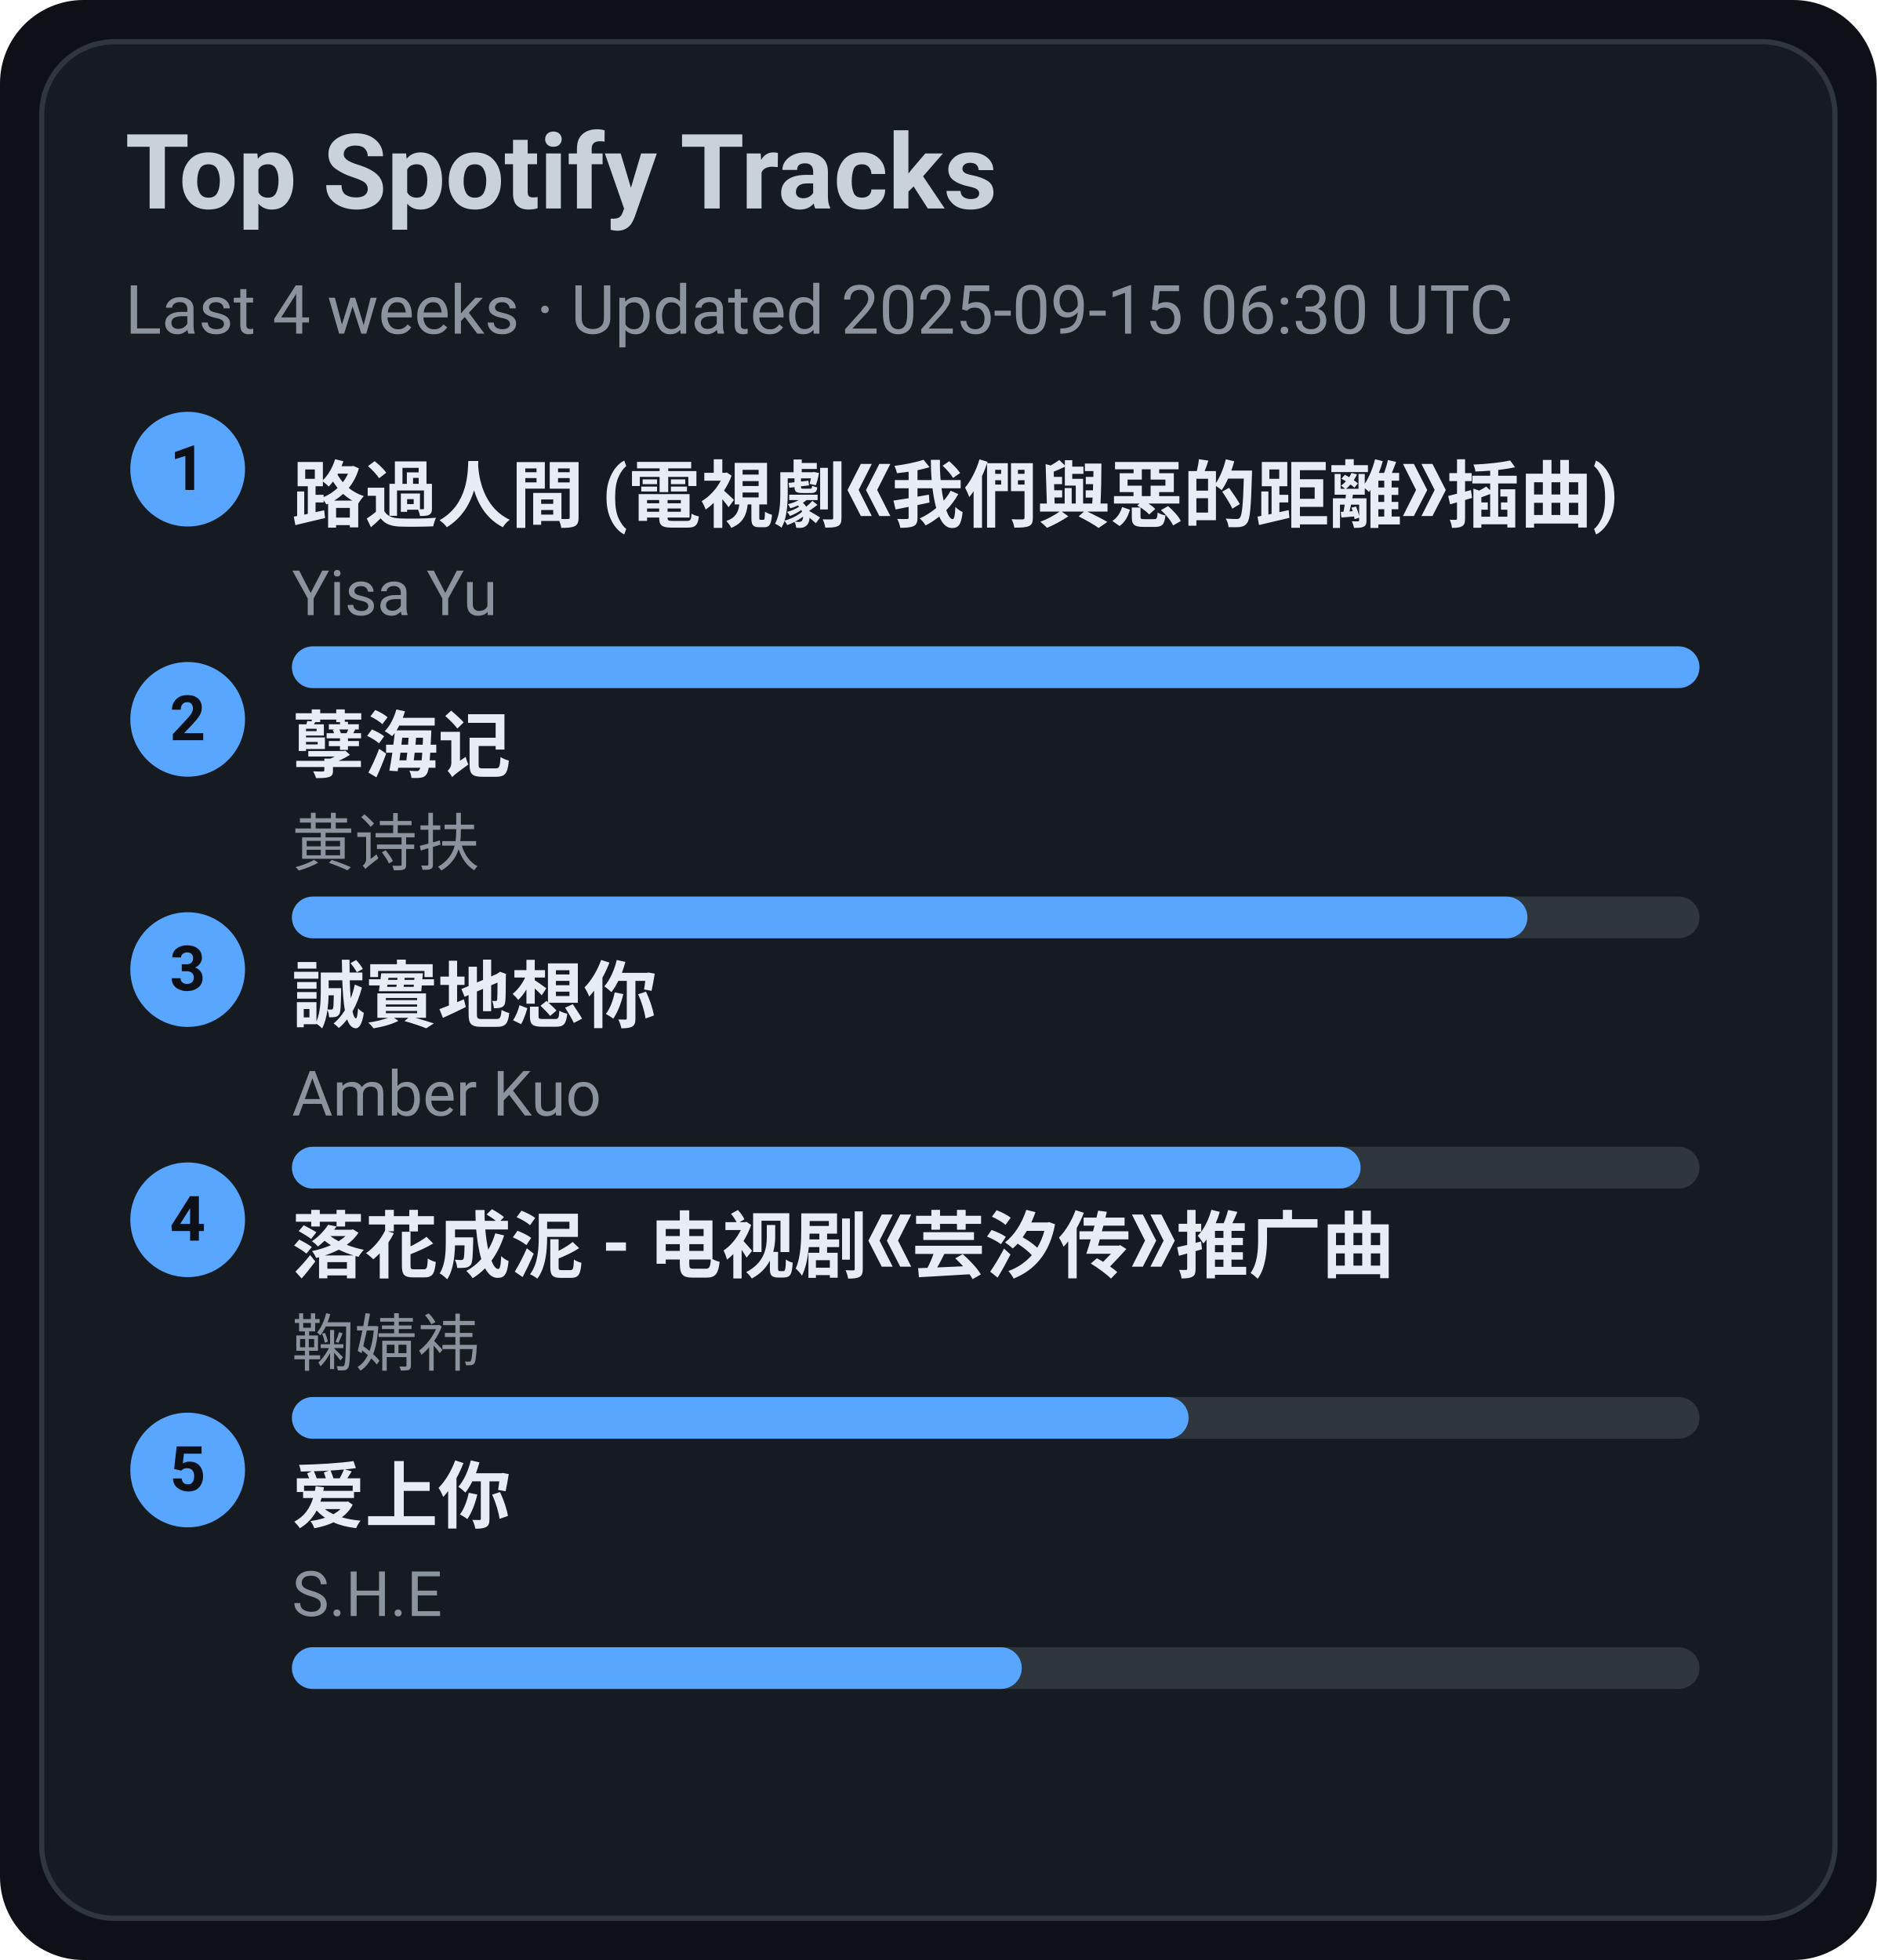
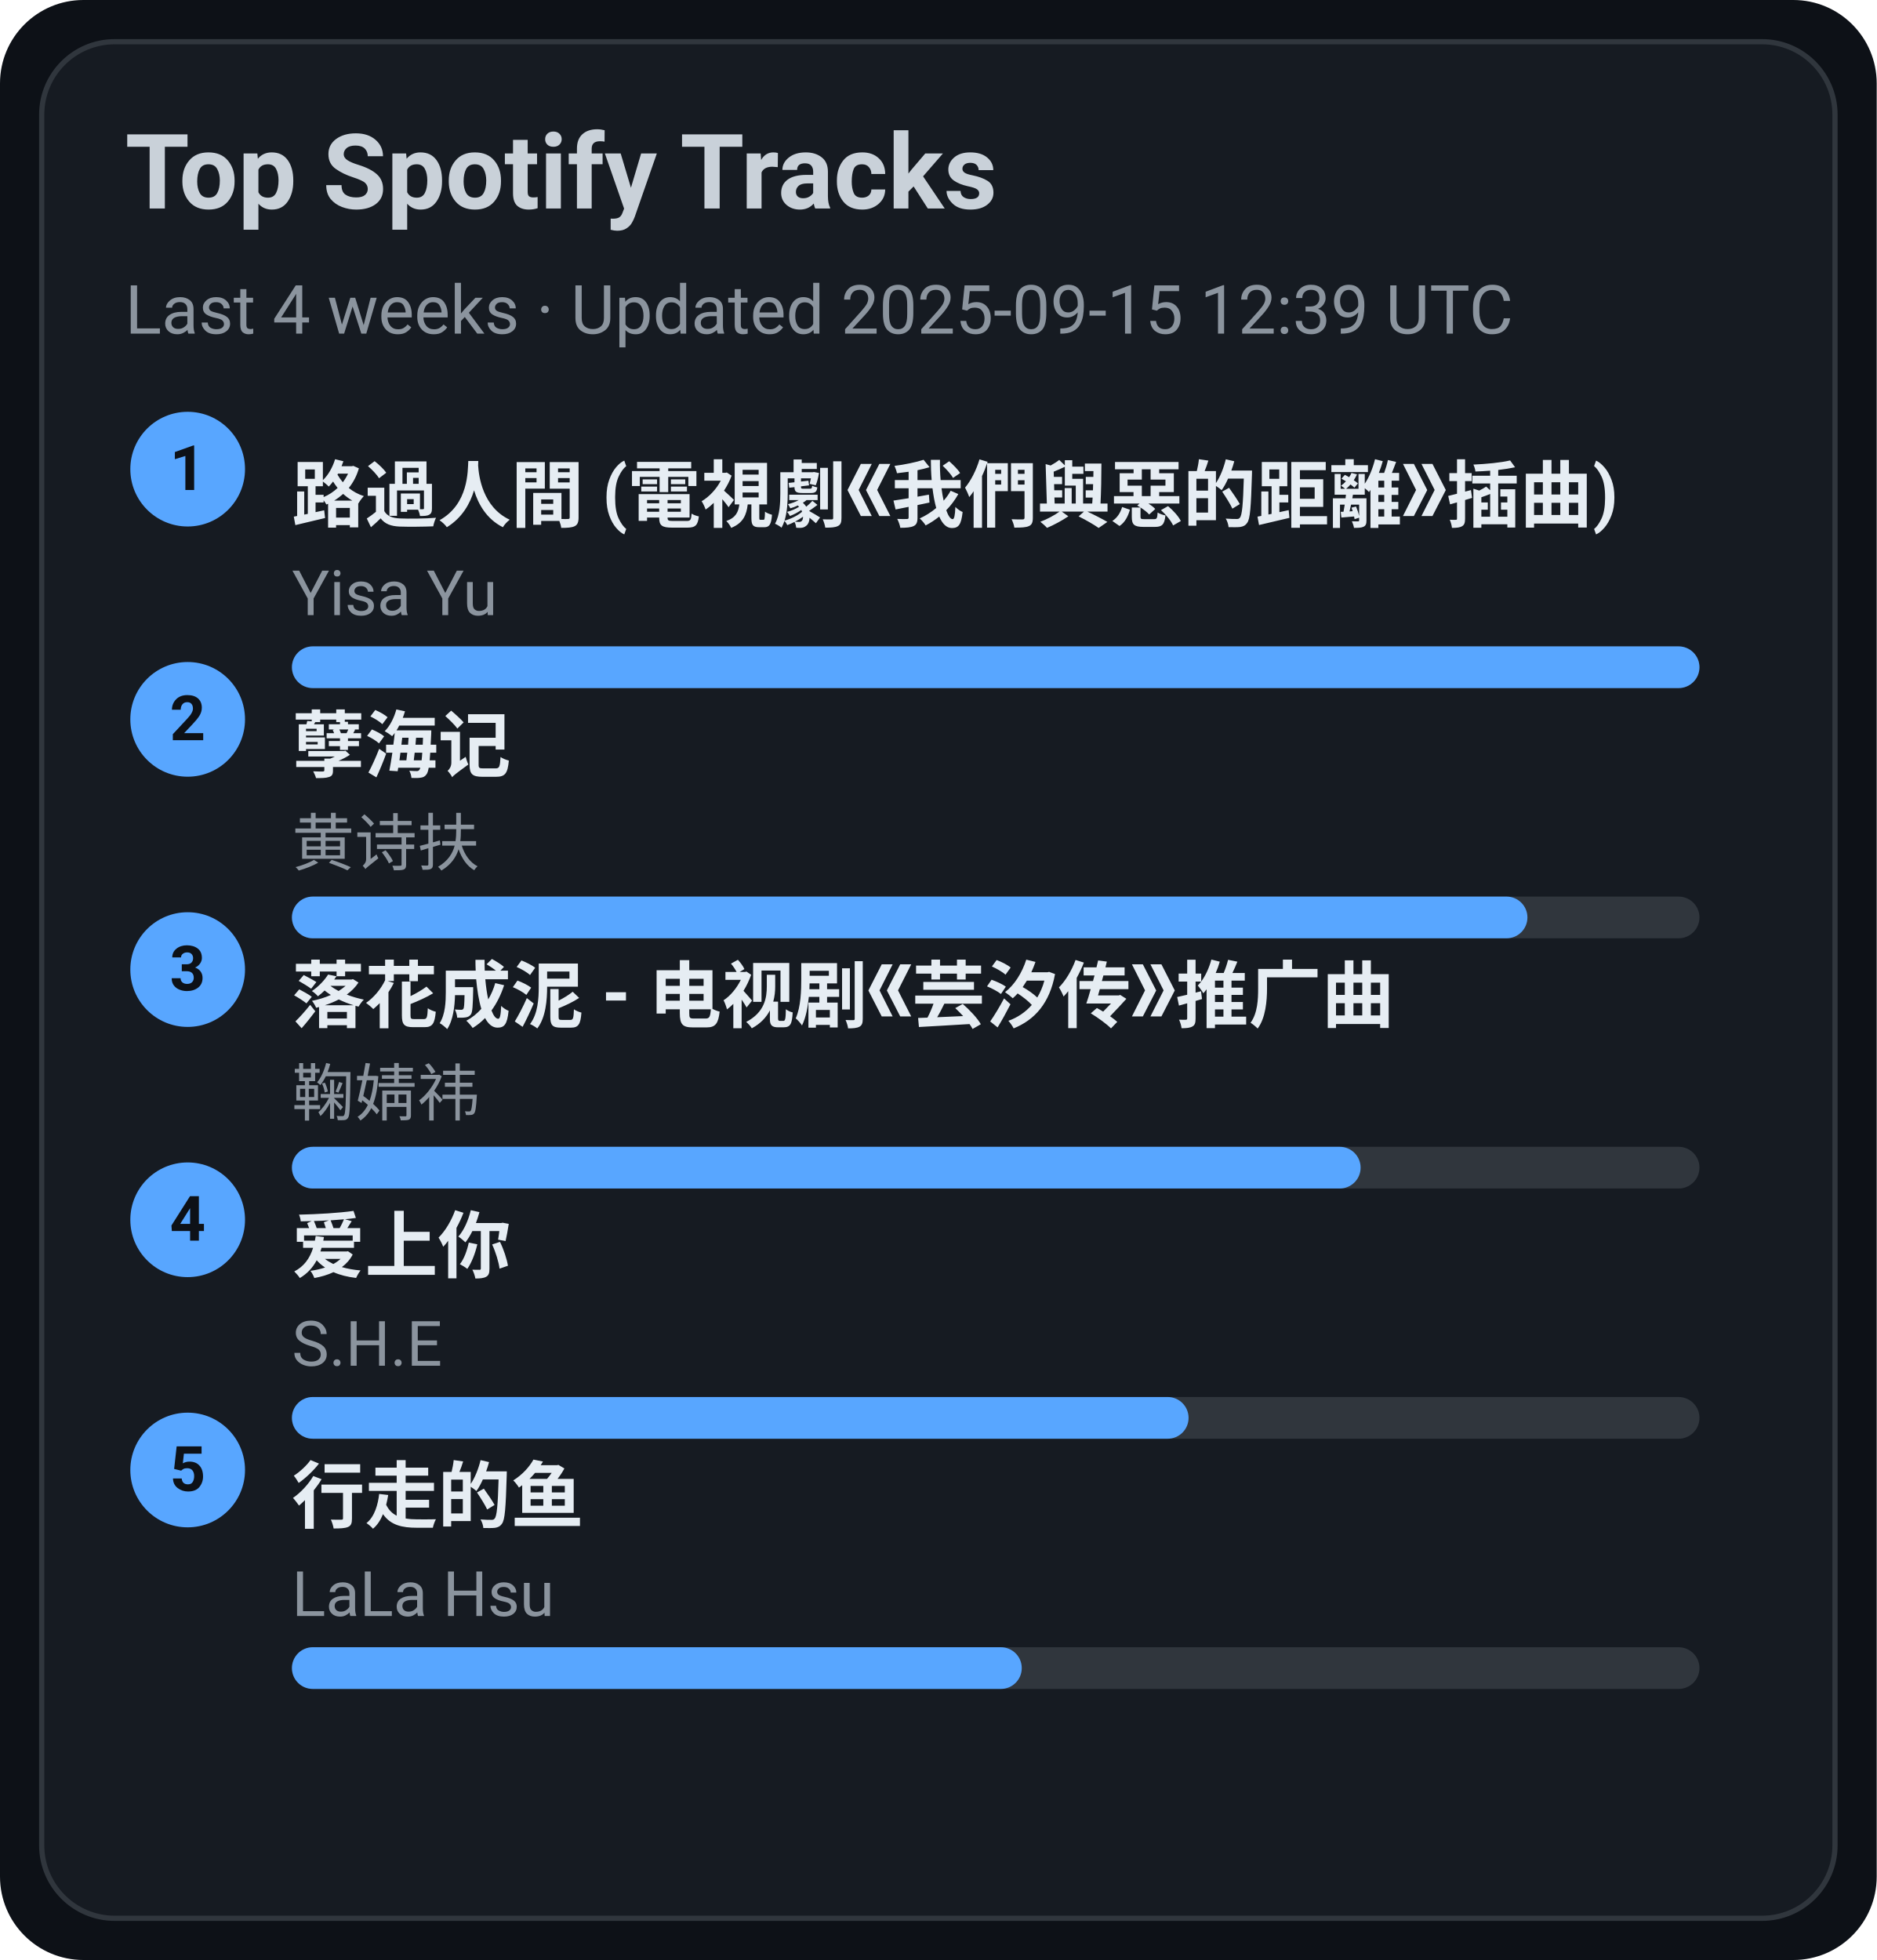
<svg xmlns="http://www.w3.org/2000/svg" width="360" height="376" viewBox="0 0 360 376">
  <style>text{font-family:-apple-system,BlinkMacSystemFont,Segoe UI,Roboto,Ubuntu,Helvetica Neue,Arial,Noto Sans,sans-serif}</style>
  <rect width="360" height="376" rx="16" fill="#0d1117" />
  <rect x="8" y="8" width="344" height="360" rx="14" fill="#161b22" stroke="#30363d" />
  <text x="24" y="40" font-size="20" fill="#c9d1d9" font-weight="600">Top Spotify Tracks</text>
-   <text x="24" y="64" font-size="13" fill="#8b949e">Last 4 weeks · Updated 2025-09-15 06:30 UTC</text>
+   <text x="24" y="64" font-size="13" fill="#8b949e">Last 4 weeks · Updated 2025-09-15 12:39 UTC</text>
  <circle cx="36" cy="90" r="11" fill="#58a6ff" />
  <text x="36" y="94" text-anchor="middle" font-size="12" fill="#0d1117" font-weight="700">1</text>
  <a href="https://open.spotify.com/track/1ZSleGniKMWNrWvK5cGALO" target="_blank" rel="noopener noreferrer">
    <text x="56" y="100" font-size="14" fill="#e6edf3" font-weight="600">路過人間 (電視劇《我們與惡的距離》插曲)</text>
  </a>
  <text x="56" y="118" font-size="12" fill="#8b949e">Yisa Yu</text>
  <rect x="56" y="124" width="270" height="8" rx="4" fill="#30363d" />
  <rect x="56" y="124" width="270" height="8" rx="4" fill="#58a6ff" />
  <circle cx="36" cy="138" r="11" fill="#58a6ff" />
  <text x="36" y="142" text-anchor="middle" font-size="12" fill="#0d1117" font-weight="700">2</text>
  <a href="https://open.spotify.com/track/3eIovUMhirNN6btJbpzNqD" target="_blank" rel="noopener noreferrer">
    <text x="56" y="148" font-size="14" fill="#e6edf3" font-weight="600">孽海记</text>
  </a>
  <text x="56" y="166" font-size="12" fill="#8b949e">黄诗扶</text>
  <rect x="56" y="172" width="270" height="8" rx="4" fill="#30363d" />
  <rect x="56" y="172" width="237" height="8" rx="4" fill="#58a6ff" />
  <circle cx="36" cy="186" r="11" fill="#58a6ff" />
  <text x="36" y="190" text-anchor="middle" font-size="12" fill="#0d1117" font-weight="700">3</text>
-   <a href="https://open.spotify.com/track/1SPZzj8QzOwZoAGKXMGLGJ" target="_blank" rel="noopener noreferrer">
-     <text x="56" y="196" font-size="14" fill="#e6edf3" font-weight="600">誠實地想你</text>
+   <a href="https://open.spotify.com/track/3kOZsJz3crGIWWHeoCNa0O" target="_blank" rel="noopener noreferrer">
+     <text x="56" y="196" font-size="14" fill="#e6edf3" font-weight="600">落花成泥 - 电视剧《芸汐传》推广曲</text>
  </a>
-   <text x="56" y="214" font-size="12" fill="#8b949e">Amber Kuo</text>
+   <text x="56" y="214" font-size="12" fill="#8b949e">鞠婧祎</text>
  <rect x="56" y="220" width="270" height="8" rx="4" fill="#30363d" />
  <rect x="56" y="220" width="205" height="8" rx="4" fill="#58a6ff" />
  <circle cx="36" cy="234" r="11" fill="#58a6ff" />
  <text x="36" y="238" text-anchor="middle" font-size="12" fill="#0d1117" font-weight="700">4</text>
-   <a href="https://open.spotify.com/track/3kOZsJz3crGIWWHeoCNa0O" target="_blank" rel="noopener noreferrer">
-     <text x="56" y="244" font-size="14" fill="#e6edf3" font-weight="600">落花成泥 - 电视剧《芸汐传》推广曲</text>
+   <a href="https://open.spotify.com/track/4hcNpo1rtbzyNswsM5byTf" target="_blank" rel="noopener noreferrer">
+     <text x="56" y="244" font-size="14" fill="#e6edf3" font-weight="600">爱上你</text>
  </a>
-   <text x="56" y="262" font-size="12" fill="#8b949e">鞠婧祎</text>
+   <text x="56" y="262" font-size="12" fill="#8b949e">S.H.E</text>
  <rect x="56" y="268" width="270" height="8" rx="4" fill="#30363d" />
  <rect x="56" y="268" width="172" height="8" rx="4" fill="#58a6ff" />
  <circle cx="36" cy="282" r="11" fill="#58a6ff" />
  <text x="36" y="286" text-anchor="middle" font-size="12" fill="#0d1117" font-weight="700">5</text>
-   <a href="https://open.spotify.com/track/4hcNpo1rtbzyNswsM5byTf" target="_blank" rel="noopener noreferrer">
-     <text x="56" y="292" font-size="14" fill="#e6edf3" font-weight="600">爱上你</text>
+   <a href="https://open.spotify.com/track/5tGyQ1cWTaHBfZSHWr8AZb" target="_blank" rel="noopener noreferrer">
+     <text x="56" y="292" font-size="14" fill="#e6edf3" font-weight="600">行走的鱼</text>
  </a>
-   <text x="56" y="310" font-size="12" fill="#8b949e">S.H.E</text>
+   <text x="56" y="310" font-size="12" fill="#8b949e">LaLa Hsu</text>
  <rect x="56" y="316" width="270" height="8" rx="4" fill="#30363d" />
  <rect x="56" y="316" width="140" height="8" rx="4" fill="#58a6ff" />
</svg>
